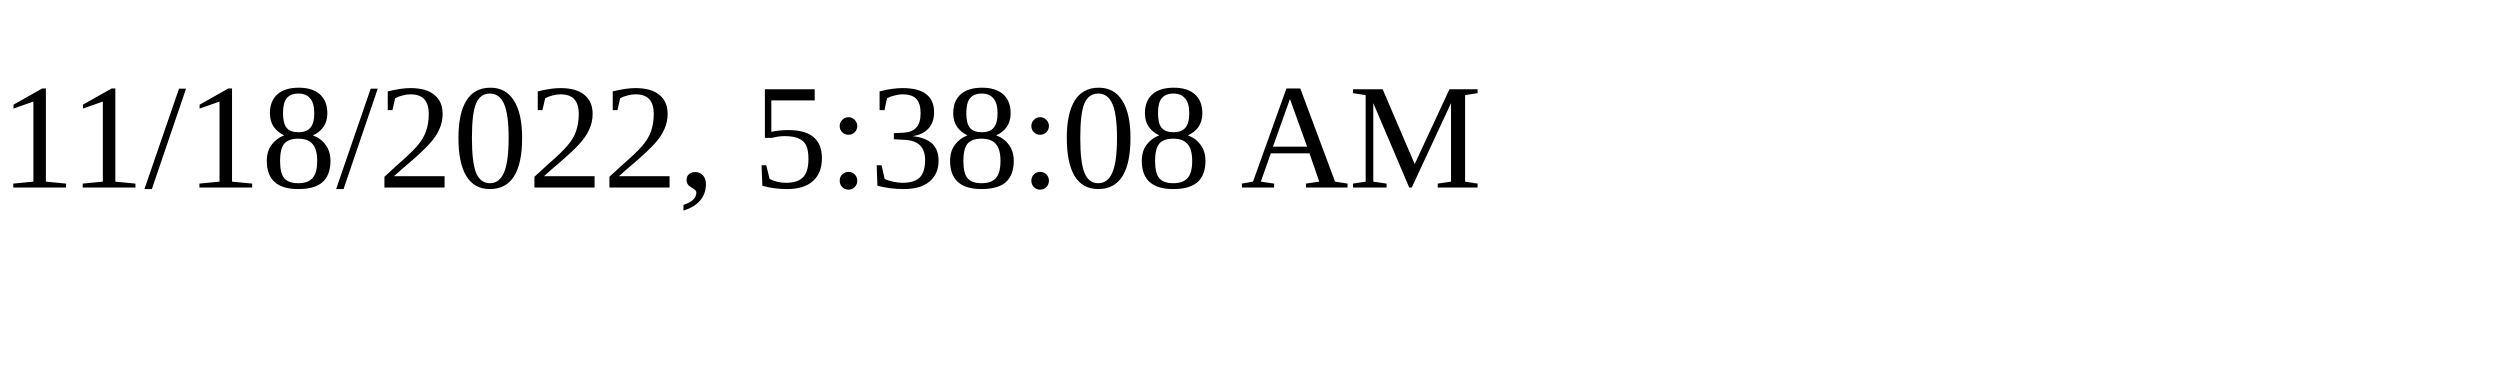
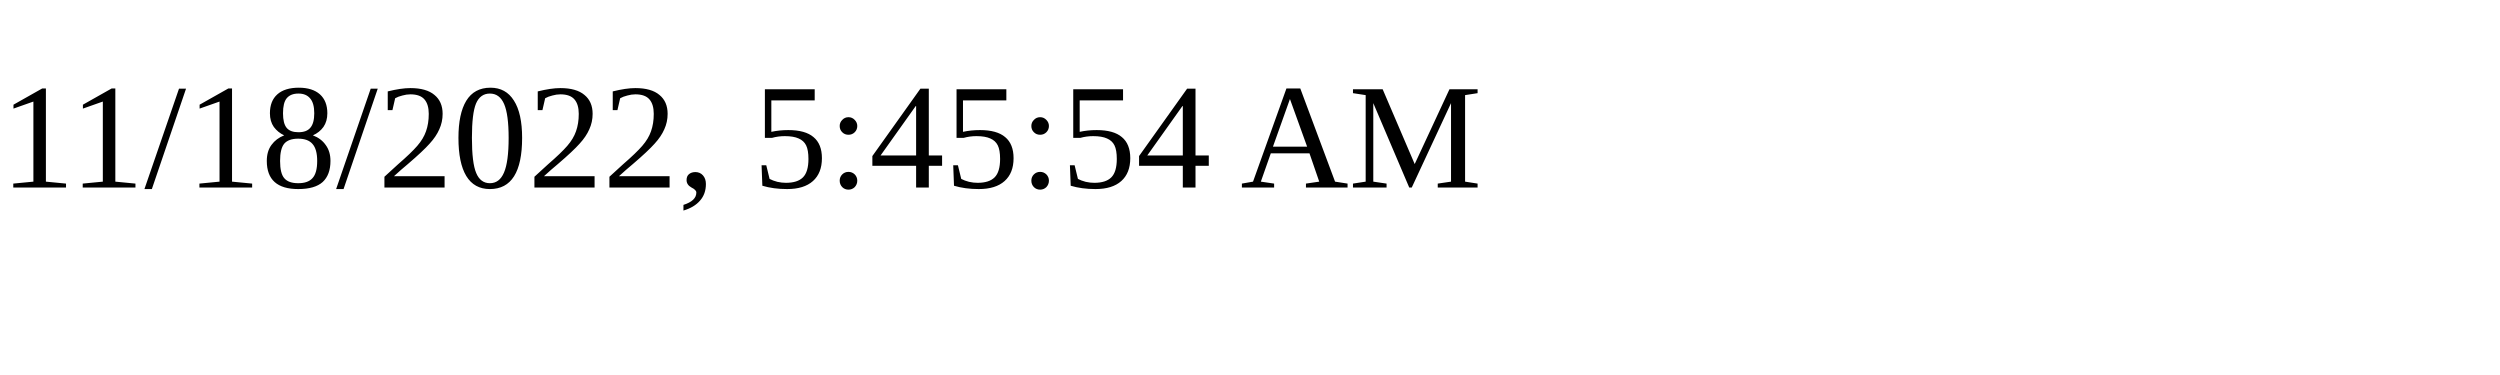
<svg xmlns="http://www.w3.org/2000/svg" height="30" width="200">
-   <text x="0" y="15">11/18/2022, 5:38:08 AM</text>
+   <text x="0" y="15">11/18/2022, 5:45:54 AM</text>
</svg>
